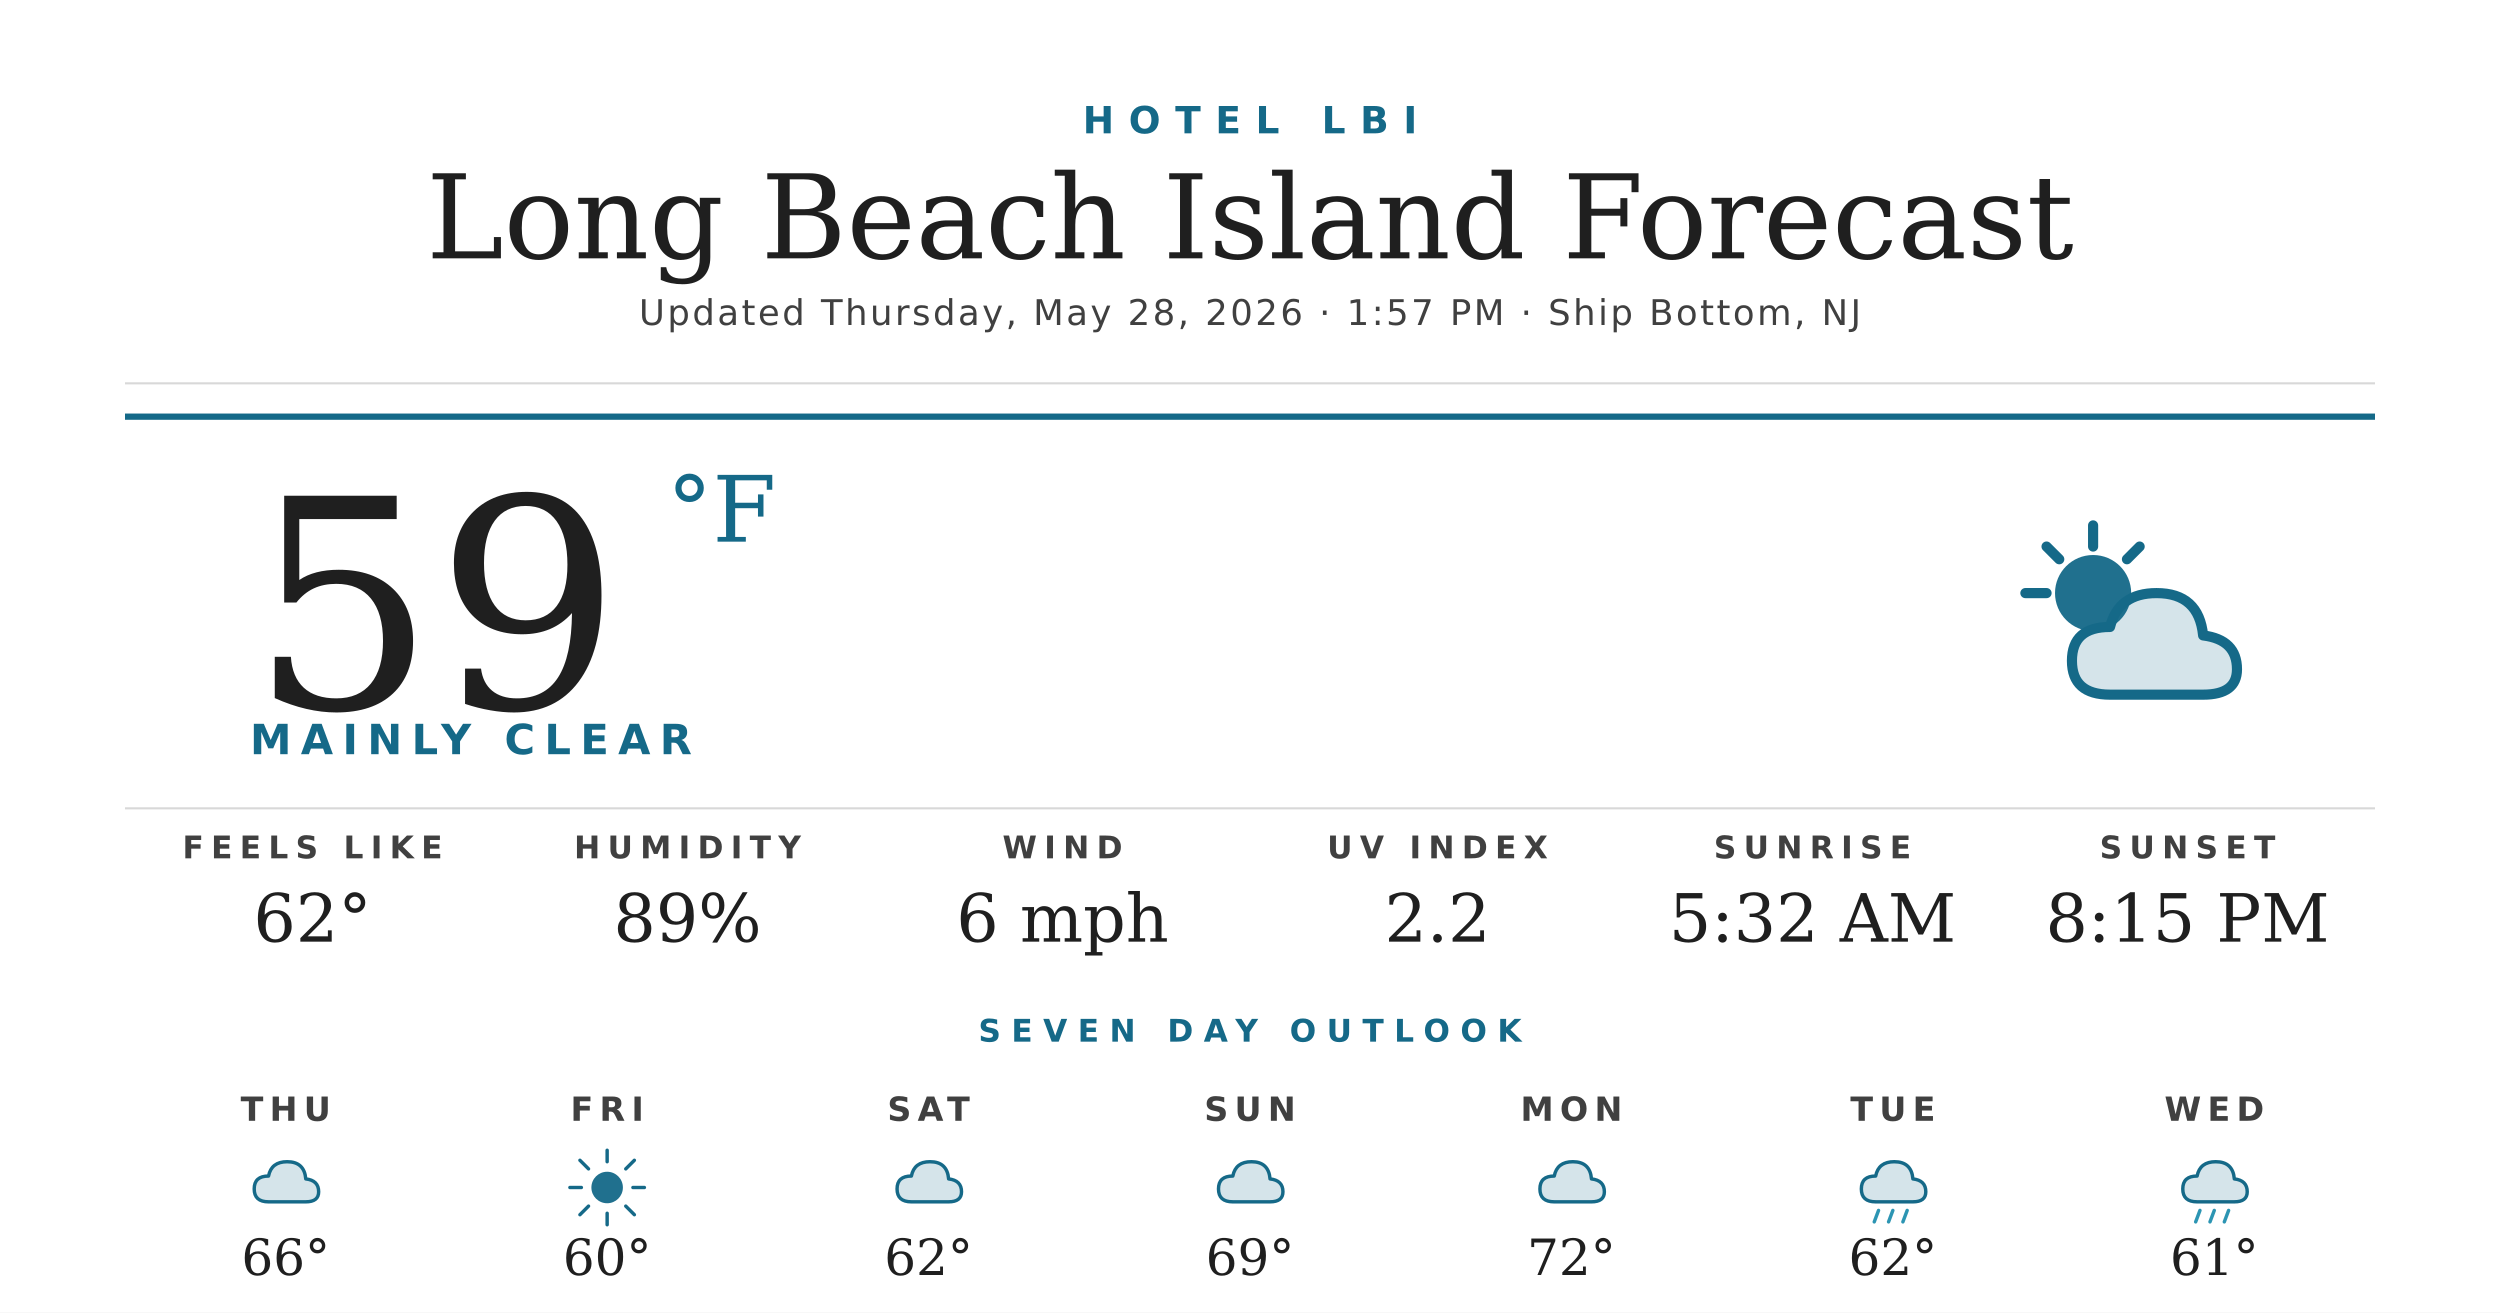
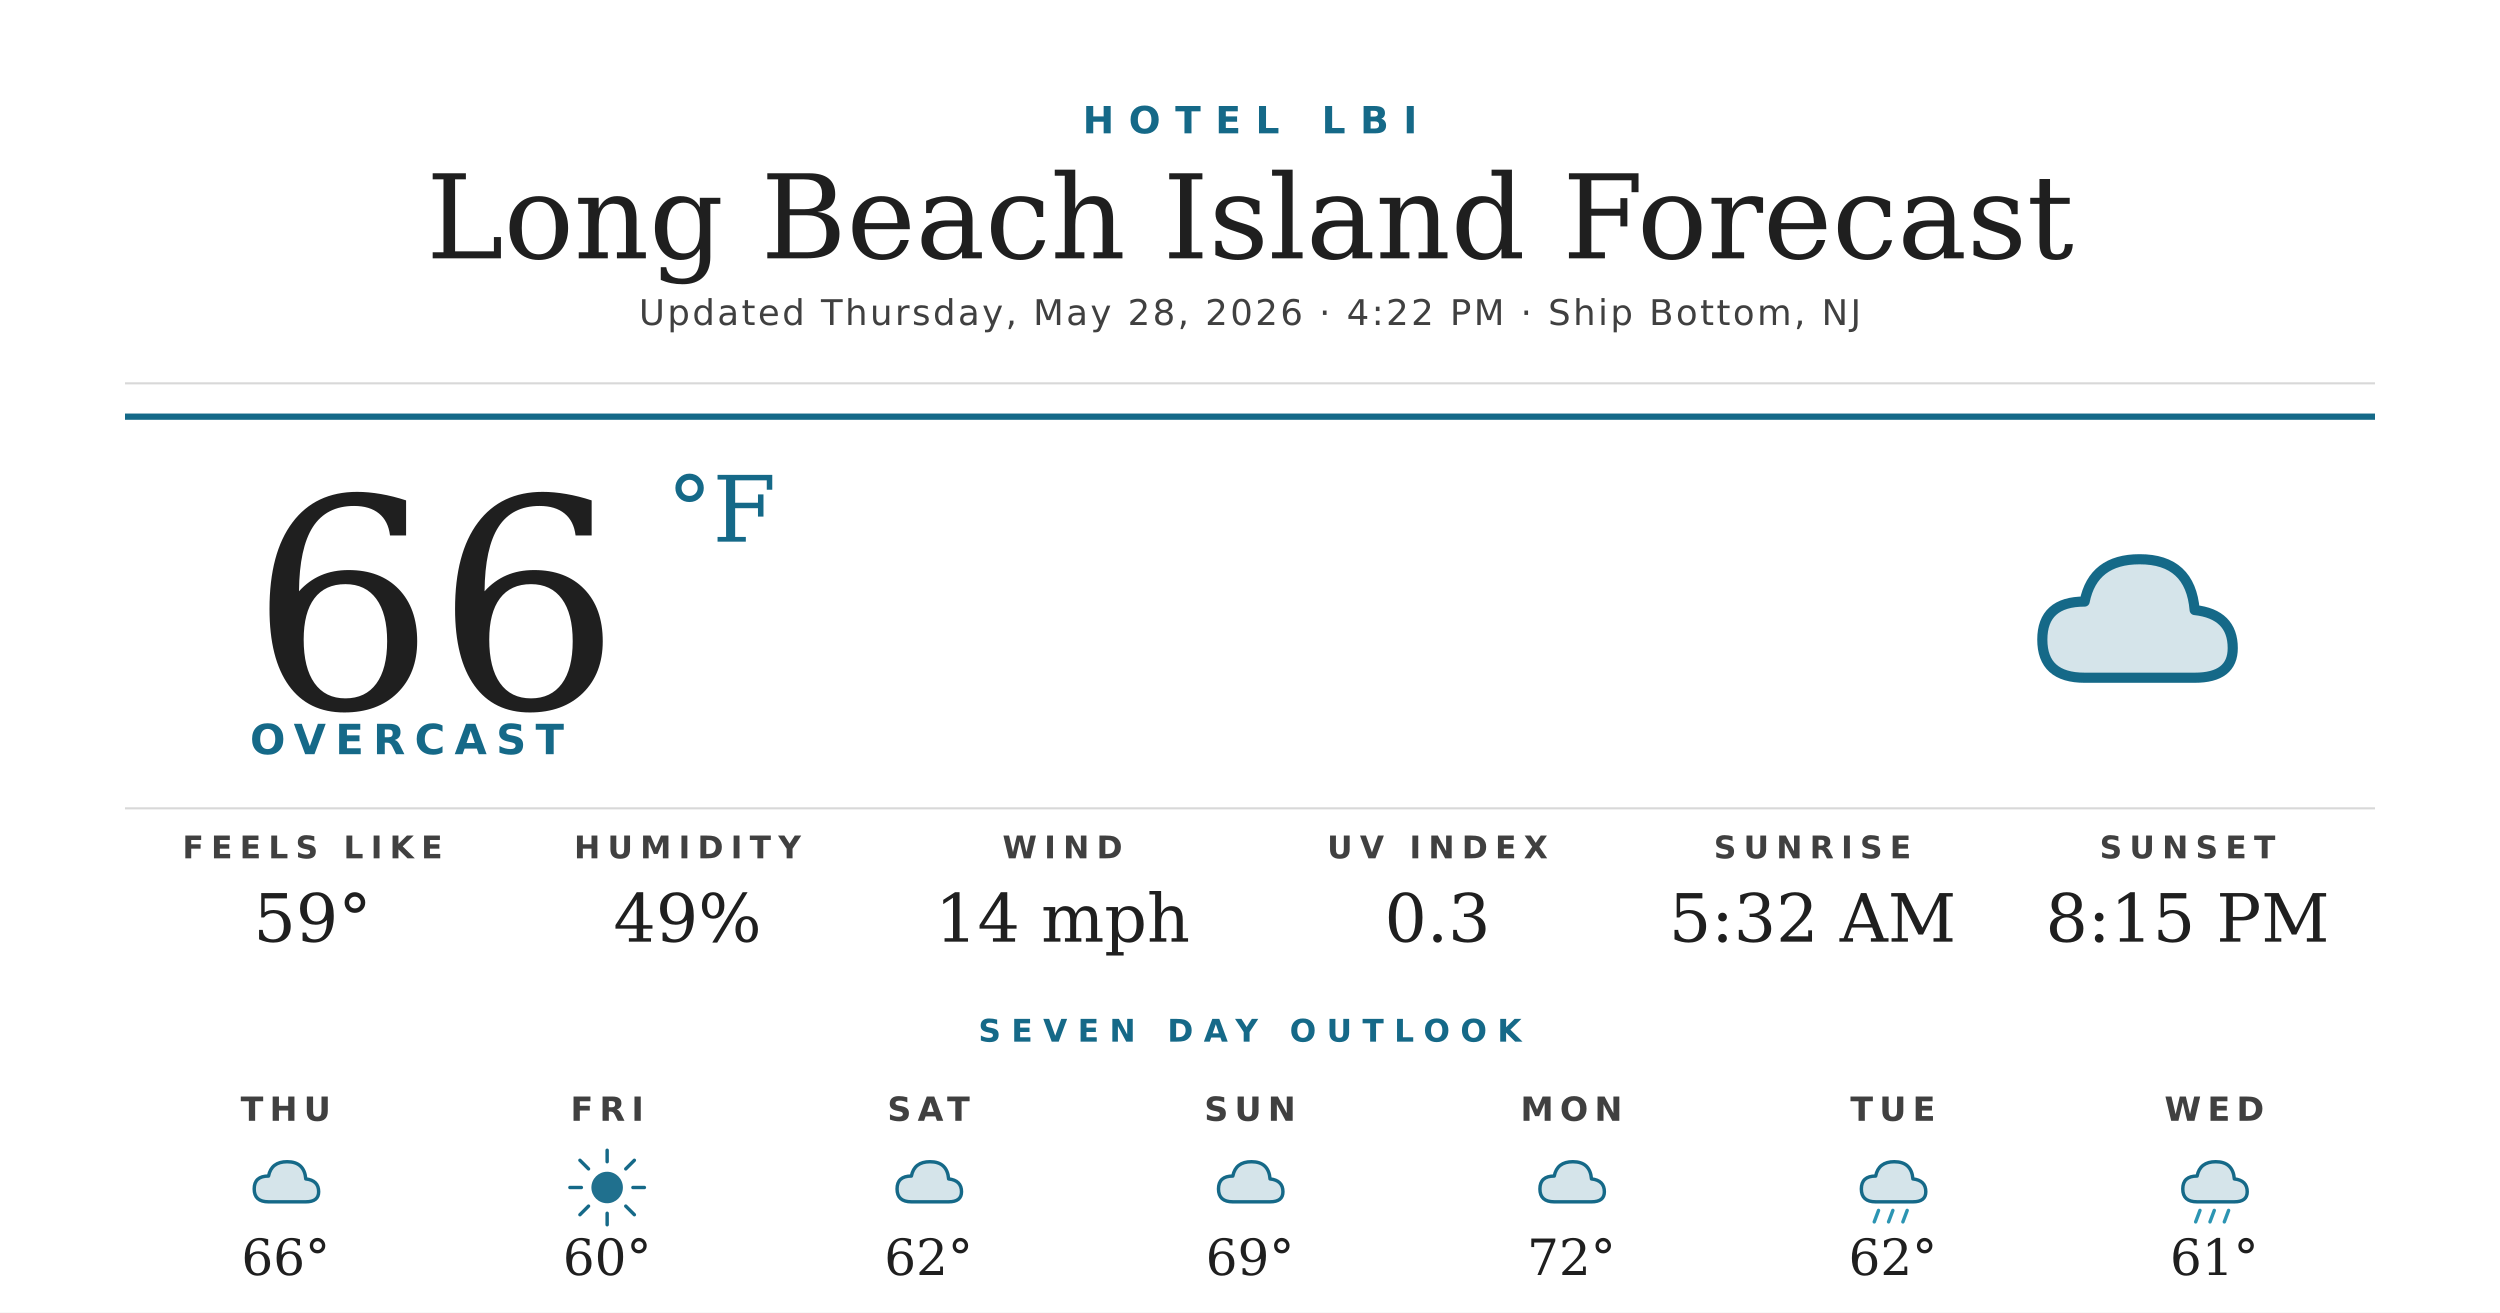
<svg xmlns="http://www.w3.org/2000/svg" width="1200" height="630" viewBox="0 0 1200 630">
  <rect width="1200" height="630" fill="#ffffff" />
  <text x="600" y="64" text-anchor="middle" font-family="'Montserrat Bold', 'Montserrat', 'DejaVu Sans', Helvetica, Arial, sans-serif" font-size="18" font-weight="700" fill="#156988" letter-spacing="7">HOTEL LBI</text>
  <text x="600" y="124" text-anchor="middle" font-family="'Prata', 'DejaVu Serif', Georgia, serif" font-size="56" fill="#1f1f1f">Long Beach Island Forecast</text>
-   <text x="600" y="156" text-anchor="middle" font-family="'Montserrat', 'DejaVu Sans', Helvetica, Arial, sans-serif" font-size="17" font-weight="500" fill="#404040" letter-spacing="1.2">Updated Thursday, May 28, 2026 · 1:57 PM · Ship Bottom, NJ</text>
+   <text x="600" y="156" text-anchor="middle" font-family="'Montserrat', 'DejaVu Sans', Helvetica, Arial, sans-serif" font-size="17" font-weight="500" fill="#404040" letter-spacing="1.2">Updated Thursday, May 28, 2026 · 4:22 PM · Ship Bottom, NJ</text>
  <line x1="60" y1="184" x2="1140" y2="184" stroke="#d8d8d8" stroke-width="1" />
  <line x1="60" y1="200" x2="1140" y2="200" stroke="#156988" stroke-width="3" />
-   <text x="120" y="340" font-family="'Prata', 'DejaVu Serif', Georgia, serif" font-size="140" fill="#1f1f1f">59</text>
+   <text x="120" y="340" font-family="'Prata', 'DejaVu Serif', Georgia, serif" font-size="140" fill="#1f1f1f">66</text>
  <text x="320" y="260" font-family="'Prata', 'DejaVu Serif', Georgia, serif" font-size="44" fill="#156988">°F</text>
-   <text x="120" y="362" font-family="'Montserrat Bold', 'Montserrat', 'DejaVu Sans', Helvetica, Arial, sans-serif" font-size="20" font-weight="700" fill="#156988" letter-spacing="4.5">MAINLY CLEAR</text>
+   <text x="120" y="362" font-family="'Montserrat Bold', 'Montserrat', 'DejaVu Sans', Helvetica, Arial, sans-serif" font-size="20" font-weight="700" fill="#156988" letter-spacing="4.5">OVERCAST</text>
  <g transform="translate(960,240) scale(2.03125)">
-     <circle cx="22" cy="22" r="9" fill="#156988" opacity="0.95" />
-     <g stroke="#156988" stroke-width="2.4" stroke-linecap="round">
-       <line x1="22" y1="6" x2="22" y2="11" />
-       <line x1="6" y1="22" x2="11" y2="22" />
-       <line x1="11" y1="11" x2="14" y2="14" />
-       <line x1="33" y1="11" x2="30" y2="14" />
-     </g>
-     <path d="M26 46 Q17 46 17 38 Q17 30 26 30 Q28 22 37 22 Q47 22 48 32 Q56 33 56 40 Q56 46 48 46 Z" fill="#156988" opacity="0.18" />
-     <path d="M26 46 Q17 46 17 38 Q17 30 26 30 Q28 22 37 22 Q47 22 48 32 Q56 33 56 40 Q56 46 48 46 Z" fill="none" stroke="#156988" stroke-width="2.4" stroke-linejoin="round" />
+     <path d="M20 42 Q10 42 10 33 Q10 24 20 24 Q22 14 33 14 Q45 14 46 26 Q55 27 55 35 Q55 42 46 42 Z" fill="#156988" opacity="0.18" />
+     <path d="M20 42 Q10 42 10 33 Q10 24 20 24 Q22 14 33 14 Q45 14 46 26 Q55 27 55 35 Q55 42 46 42 Z" fill="none" stroke="#156988" stroke-width="2.4" stroke-linejoin="round" />
  </g>
  <line x1="60" y1="388" x2="1140" y2="388" stroke="#d8d8d8" stroke-width="1" />
  <text x="150" y="412" text-anchor="middle" font-family="'Montserrat Bold', 'Montserrat', 'DejaVu Sans', Helvetica, Arial, sans-serif" font-size="15" font-weight="700" fill="#404040" letter-spacing="3.5">FEELS LIKE</text>
-   <text x="150" y="452" text-anchor="middle" font-family="'Prata', 'DejaVu Serif', Georgia, serif" font-size="32" fill="#1f1f1f">62°</text>
+   <text x="150" y="452" text-anchor="middle" font-family="'Prata', 'DejaVu Serif', Georgia, serif" font-size="32" fill="#1f1f1f">59°</text>
  <text x="330" y="412" text-anchor="middle" font-family="'Montserrat Bold', 'Montserrat', 'DejaVu Sans', Helvetica, Arial, sans-serif" font-size="15" font-weight="700" fill="#404040" letter-spacing="3.5">HUMIDITY</text>
-   <text x="330" y="452" text-anchor="middle" font-family="'Prata', 'DejaVu Serif', Georgia, serif" font-size="32" fill="#1f1f1f">89%</text>
+   <text x="330" y="452" text-anchor="middle" font-family="'Prata', 'DejaVu Serif', Georgia, serif" font-size="32" fill="#1f1f1f">49%</text>
  <text x="510" y="412" text-anchor="middle" font-family="'Montserrat Bold', 'Montserrat', 'DejaVu Sans', Helvetica, Arial, sans-serif" font-size="15" font-weight="700" fill="#404040" letter-spacing="3.5">WIND</text>
-   <text x="510" y="452" text-anchor="middle" font-family="'Prata', 'DejaVu Serif', Georgia, serif" font-size="32" fill="#1f1f1f">6 mph</text>
+   <text x="510" y="452" text-anchor="middle" font-family="'Prata', 'DejaVu Serif', Georgia, serif" font-size="32" fill="#1f1f1f">14 mph</text>
  <text x="690" y="412" text-anchor="middle" font-family="'Montserrat Bold', 'Montserrat', 'DejaVu Sans', Helvetica, Arial, sans-serif" font-size="15" font-weight="700" fill="#404040" letter-spacing="3.5">UV INDEX</text>
-   <text x="690" y="452" text-anchor="middle" font-family="'Prata', 'DejaVu Serif', Georgia, serif" font-size="32" fill="#1f1f1f">2.2</text>
+   <text x="690" y="452" text-anchor="middle" font-family="'Prata', 'DejaVu Serif', Georgia, serif" font-size="32" fill="#1f1f1f">0.3</text>
  <text x="870" y="412" text-anchor="middle" font-family="'Montserrat Bold', 'Montserrat', 'DejaVu Sans', Helvetica, Arial, sans-serif" font-size="15" font-weight="700" fill="#404040" letter-spacing="3.5">SUNRISE</text>
  <text x="870" y="452" text-anchor="middle" font-family="'Prata', 'DejaVu Serif', Georgia, serif" font-size="32" fill="#1f1f1f">5:32 AM</text>
  <text x="1050" y="412" text-anchor="middle" font-family="'Montserrat Bold', 'Montserrat', 'DejaVu Sans', Helvetica, Arial, sans-serif" font-size="15" font-weight="700" fill="#404040" letter-spacing="3.5">SUNSET</text>
  <text x="1050" y="452" text-anchor="middle" font-family="'Prata', 'DejaVu Serif', Georgia, serif" font-size="32" fill="#1f1f1f">8:15 PM</text>
  <text x="600" y="500" text-anchor="middle" font-family="'Montserrat Bold', 'Montserrat', 'DejaVu Sans', Helvetica, Arial, sans-serif" font-size="15" font-weight="700" fill="#156988" letter-spacing="5">SEVEN DAY OUTLOOK</text>
  <text x="137.143" y="538" text-anchor="middle" font-family="'Montserrat Bold', 'Montserrat', 'DejaVu Sans', Helvetica, Arial, sans-serif" font-size="16" font-weight="700" fill="#404040" letter-spacing="3">THU</text>
  <g transform="translate(115.1429,548) scale(0.6875)">
    <path d="M20 42 Q10 42 10 33 Q10 24 20 24 Q22 14 33 14 Q45 14 46 26 Q55 27 55 35 Q55 42 46 42 Z" fill="#156988" opacity="0.18" />
    <path d="M20 42 Q10 42 10 33 Q10 24 20 24 Q22 14 33 14 Q45 14 46 26 Q55 27 55 35 Q55 42 46 42 Z" fill="none" stroke="#156988" stroke-width="2.4" stroke-linejoin="round" />
  </g>
  <text x="137.143" y="612" text-anchor="middle" font-family="'Prata', 'DejaVu Serif', Georgia, serif" font-size="24" fill="#1f1f1f">66°</text>
  <text x="291.429" y="538" text-anchor="middle" font-family="'Montserrat Bold', 'Montserrat', 'DejaVu Sans', Helvetica, Arial, sans-serif" font-size="16" font-weight="700" fill="#404040" letter-spacing="3">FRI</text>
  <g transform="translate(269.4286,548) scale(0.6875)">
    <circle cx="32" cy="32" r="11" fill="#156988" opacity="0.95" />
    <g stroke="#156988" stroke-width="2.4" stroke-linecap="round">
      <line x1="32" y1="6" x2="32" y2="14" />
      <line x1="32" y1="50" x2="32" y2="58" />
      <line x1="6" y1="32" x2="14" y2="32" />
      <line x1="50" y1="32" x2="58" y2="32" />
      <line x1="13" y1="13" x2="19" y2="19" />
      <line x1="45" y1="45" x2="51" y2="51" />
      <line x1="13" y1="51" x2="19" y2="45" />
      <line x1="45" y1="19" x2="51" y2="13" />
    </g>
  </g>
  <text x="291.429" y="612" text-anchor="middle" font-family="'Prata', 'DejaVu Serif', Georgia, serif" font-size="24" fill="#1f1f1f">60°</text>
  <text x="445.714" y="538" text-anchor="middle" font-family="'Montserrat Bold', 'Montserrat', 'DejaVu Sans', Helvetica, Arial, sans-serif" font-size="16" font-weight="700" fill="#404040" letter-spacing="3">SAT</text>
  <g transform="translate(423.7143,548) scale(0.6875)">
    <path d="M20 42 Q10 42 10 33 Q10 24 20 24 Q22 14 33 14 Q45 14 46 26 Q55 27 55 35 Q55 42 46 42 Z" fill="#156988" opacity="0.18" />
    <path d="M20 42 Q10 42 10 33 Q10 24 20 24 Q22 14 33 14 Q45 14 46 26 Q55 27 55 35 Q55 42 46 42 Z" fill="none" stroke="#156988" stroke-width="2.4" stroke-linejoin="round" />
  </g>
  <text x="445.714" y="612" text-anchor="middle" font-family="'Prata', 'DejaVu Serif', Georgia, serif" font-size="24" fill="#1f1f1f">62°</text>
  <text x="600" y="538" text-anchor="middle" font-family="'Montserrat Bold', 'Montserrat', 'DejaVu Sans', Helvetica, Arial, sans-serif" font-size="16" font-weight="700" fill="#404040" letter-spacing="3">SUN</text>
  <g transform="translate(578,548) scale(0.6875)">
    <path d="M20 42 Q10 42 10 33 Q10 24 20 24 Q22 14 33 14 Q45 14 46 26 Q55 27 55 35 Q55 42 46 42 Z" fill="#156988" opacity="0.18" />
    <path d="M20 42 Q10 42 10 33 Q10 24 20 24 Q22 14 33 14 Q45 14 46 26 Q55 27 55 35 Q55 42 46 42 Z" fill="none" stroke="#156988" stroke-width="2.4" stroke-linejoin="round" />
  </g>
  <text x="600" y="612" text-anchor="middle" font-family="'Prata', 'DejaVu Serif', Georgia, serif" font-size="24" fill="#1f1f1f">69°</text>
  <text x="754.286" y="538" text-anchor="middle" font-family="'Montserrat Bold', 'Montserrat', 'DejaVu Sans', Helvetica, Arial, sans-serif" font-size="16" font-weight="700" fill="#404040" letter-spacing="3">MON</text>
  <g transform="translate(732.2857,548) scale(0.6875)">
    <path d="M20 42 Q10 42 10 33 Q10 24 20 24 Q22 14 33 14 Q45 14 46 26 Q55 27 55 35 Q55 42 46 42 Z" fill="#156988" opacity="0.18" />
    <path d="M20 42 Q10 42 10 33 Q10 24 20 24 Q22 14 33 14 Q45 14 46 26 Q55 27 55 35 Q55 42 46 42 Z" fill="none" stroke="#156988" stroke-width="2.4" stroke-linejoin="round" />
  </g>
  <text x="754.286" y="612" text-anchor="middle" font-family="'Prata', 'DejaVu Serif', Georgia, serif" font-size="24" fill="#1f1f1f">72°</text>
  <text x="908.571" y="538" text-anchor="middle" font-family="'Montserrat Bold', 'Montserrat', 'DejaVu Sans', Helvetica, Arial, sans-serif" font-size="16" font-weight="700" fill="#404040" letter-spacing="3">TUE</text>
  <g transform="translate(886.5714,548) scale(0.6875)">
    <path d="M20 42 Q10 42 10 33 Q10 24 20 24 Q22 14 33 14 Q45 14 46 26 Q55 27 55 35 Q55 42 46 42 Z" fill="#156988" opacity="0.18" />
    <path d="M20 42 Q10 42 10 33 Q10 24 20 24 Q22 14 33 14 Q45 14 46 26 Q55 27 55 35 Q55 42 46 42 Z" fill="none" stroke="#156988" stroke-width="2.4" stroke-linejoin="round" />
    <g stroke="#2C95B3" stroke-width="2.4" stroke-linecap="round">
      <line x1="22" y1="48" x2="19" y2="56" />
      <line x1="32" y1="48" x2="29" y2="56" />
      <line x1="42" y1="48" x2="39" y2="56" />
    </g>
  </g>
  <text x="908.571" y="612" text-anchor="middle" font-family="'Prata', 'DejaVu Serif', Georgia, serif" font-size="24" fill="#1f1f1f">62°</text>
  <text x="1062.857" y="538" text-anchor="middle" font-family="'Montserrat Bold', 'Montserrat', 'DejaVu Sans', Helvetica, Arial, sans-serif" font-size="16" font-weight="700" fill="#404040" letter-spacing="3">WED</text>
  <g transform="translate(1040.857,548) scale(0.6875)">
    <path d="M20 42 Q10 42 10 33 Q10 24 20 24 Q22 14 33 14 Q45 14 46 26 Q55 27 55 35 Q55 42 46 42 Z" fill="#156988" opacity="0.18" />
    <path d="M20 42 Q10 42 10 33 Q10 24 20 24 Q22 14 33 14 Q45 14 46 26 Q55 27 55 35 Q55 42 46 42 Z" fill="none" stroke="#156988" stroke-width="2.4" stroke-linejoin="round" />
    <g stroke="#2C95B3" stroke-width="2.4" stroke-linecap="round">
      <line x1="22" y1="48" x2="19" y2="56" />
      <line x1="32" y1="48" x2="29" y2="56" />
      <line x1="42" y1="48" x2="39" y2="56" />
    </g>
  </g>
  <text x="1062.857" y="612" text-anchor="middle" font-family="'Prata', 'DejaVu Serif', Georgia, serif" font-size="24" fill="#1f1f1f">61°</text>
</svg>
